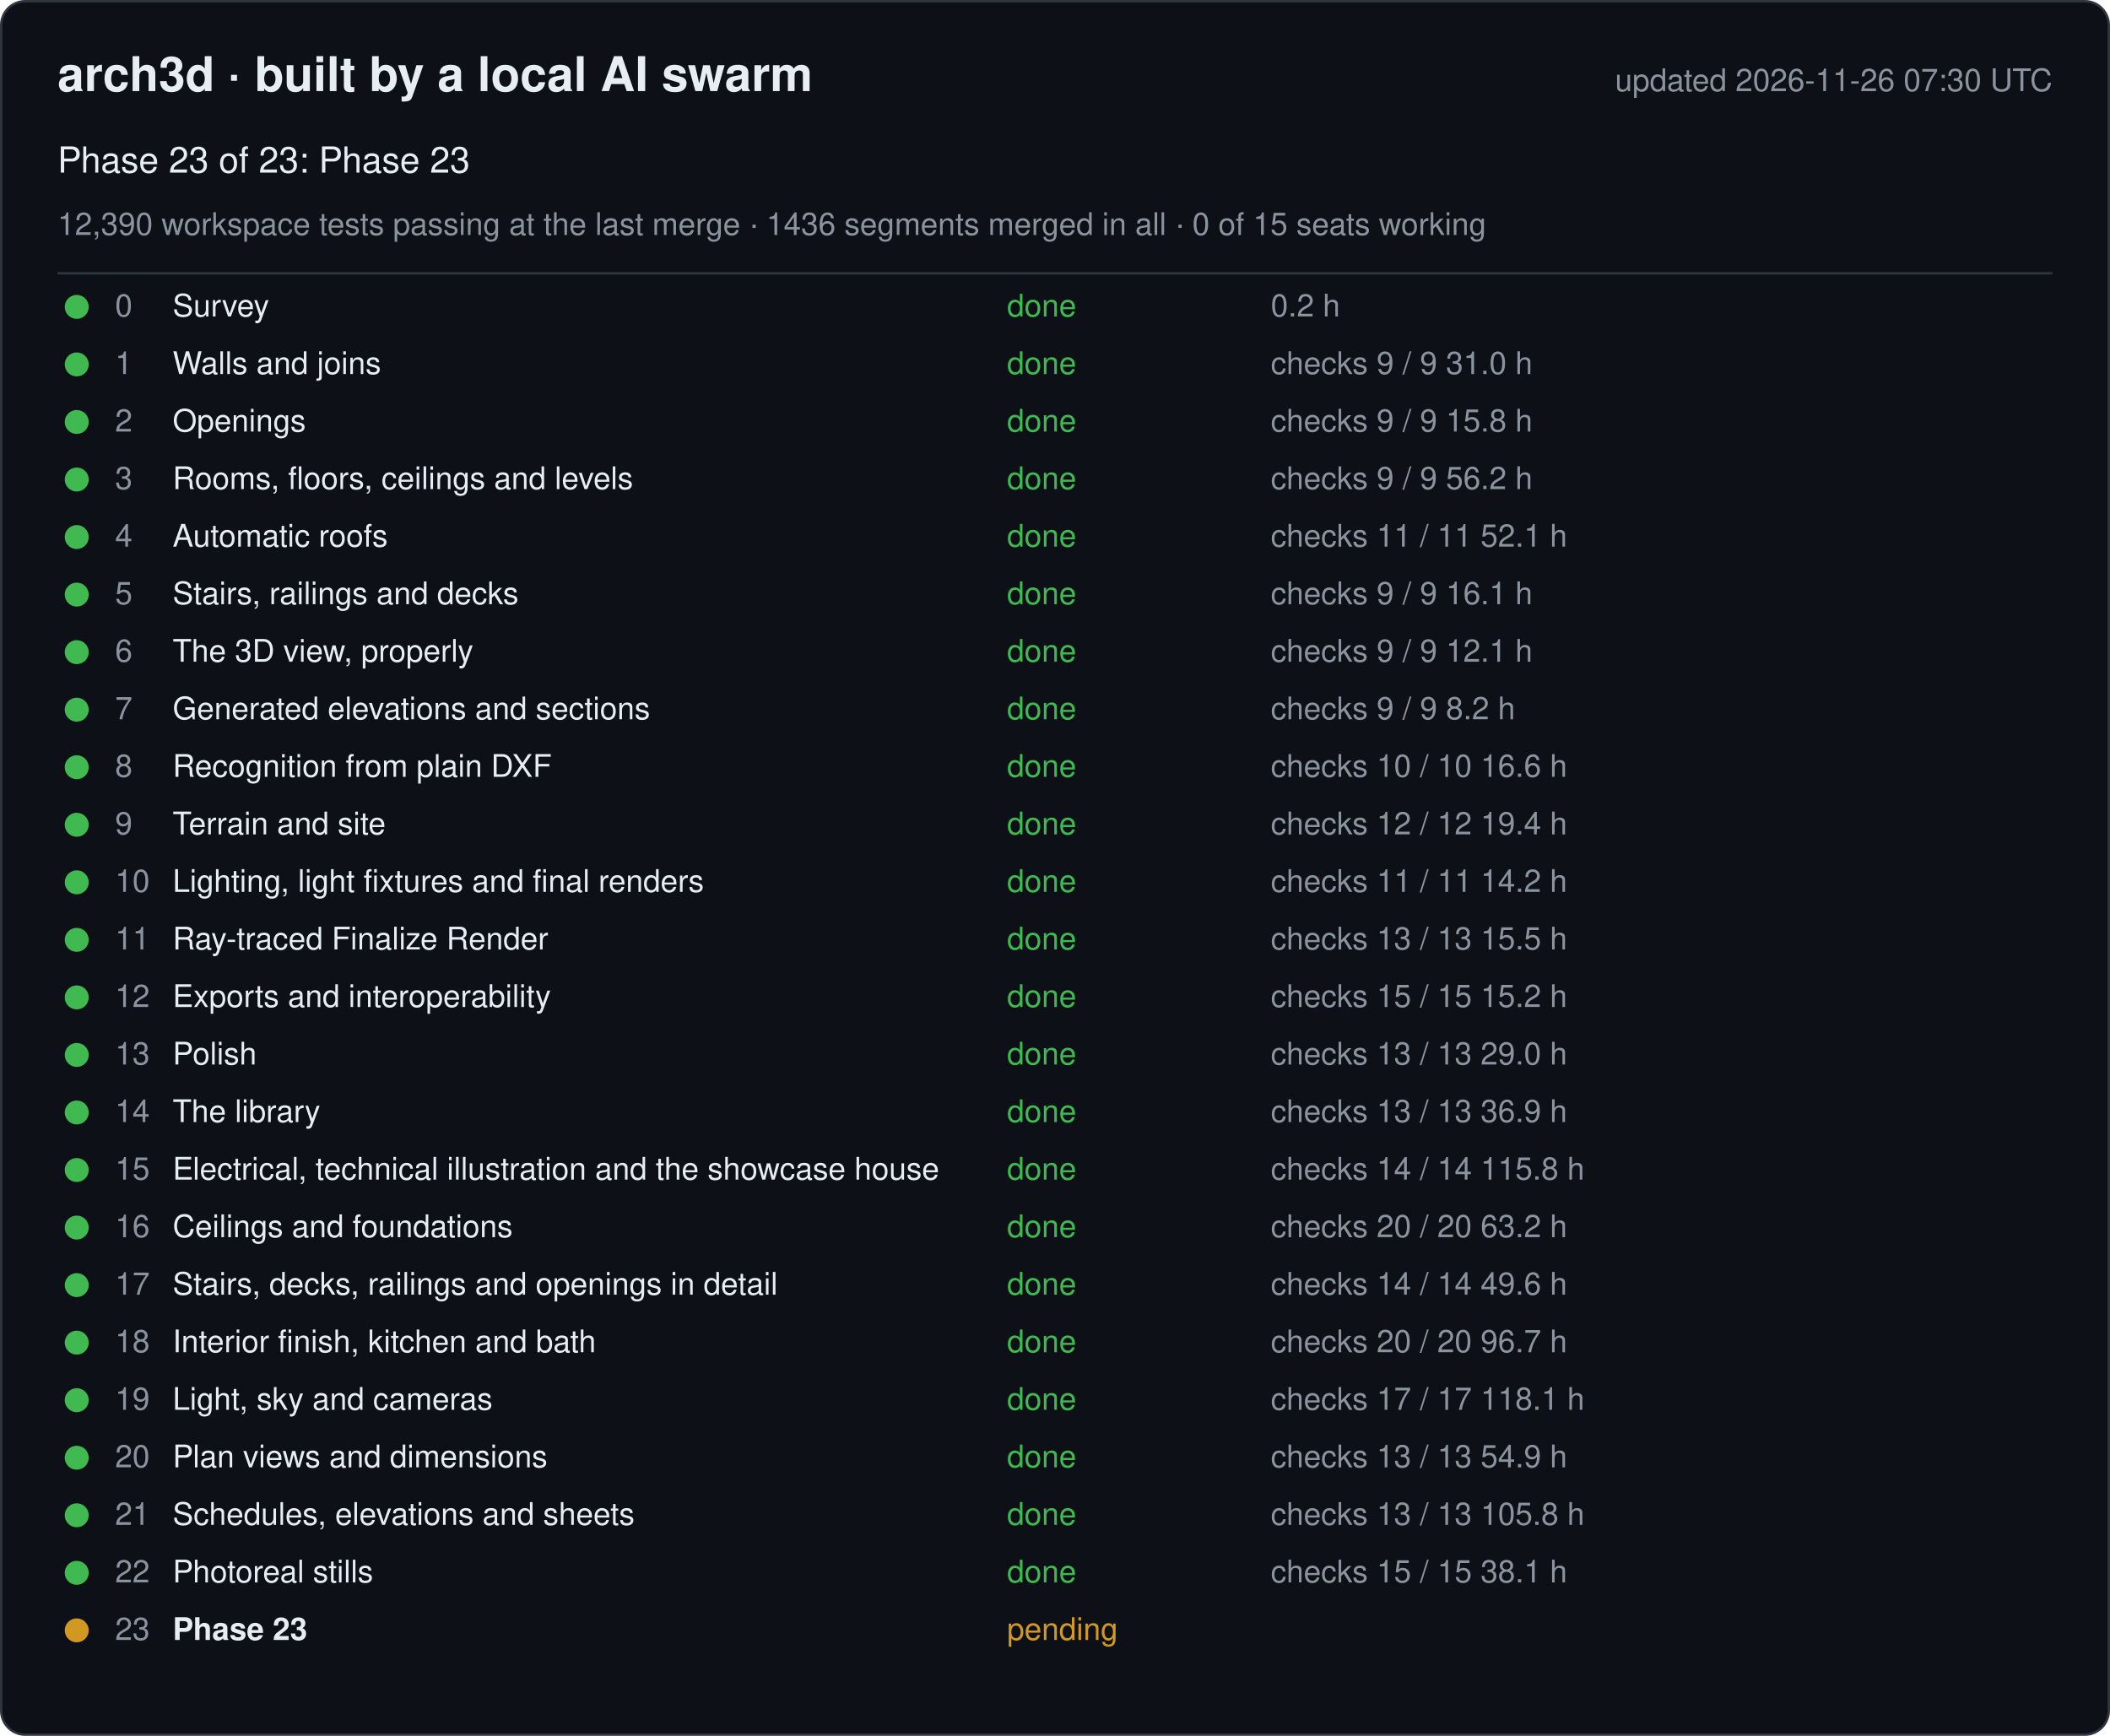
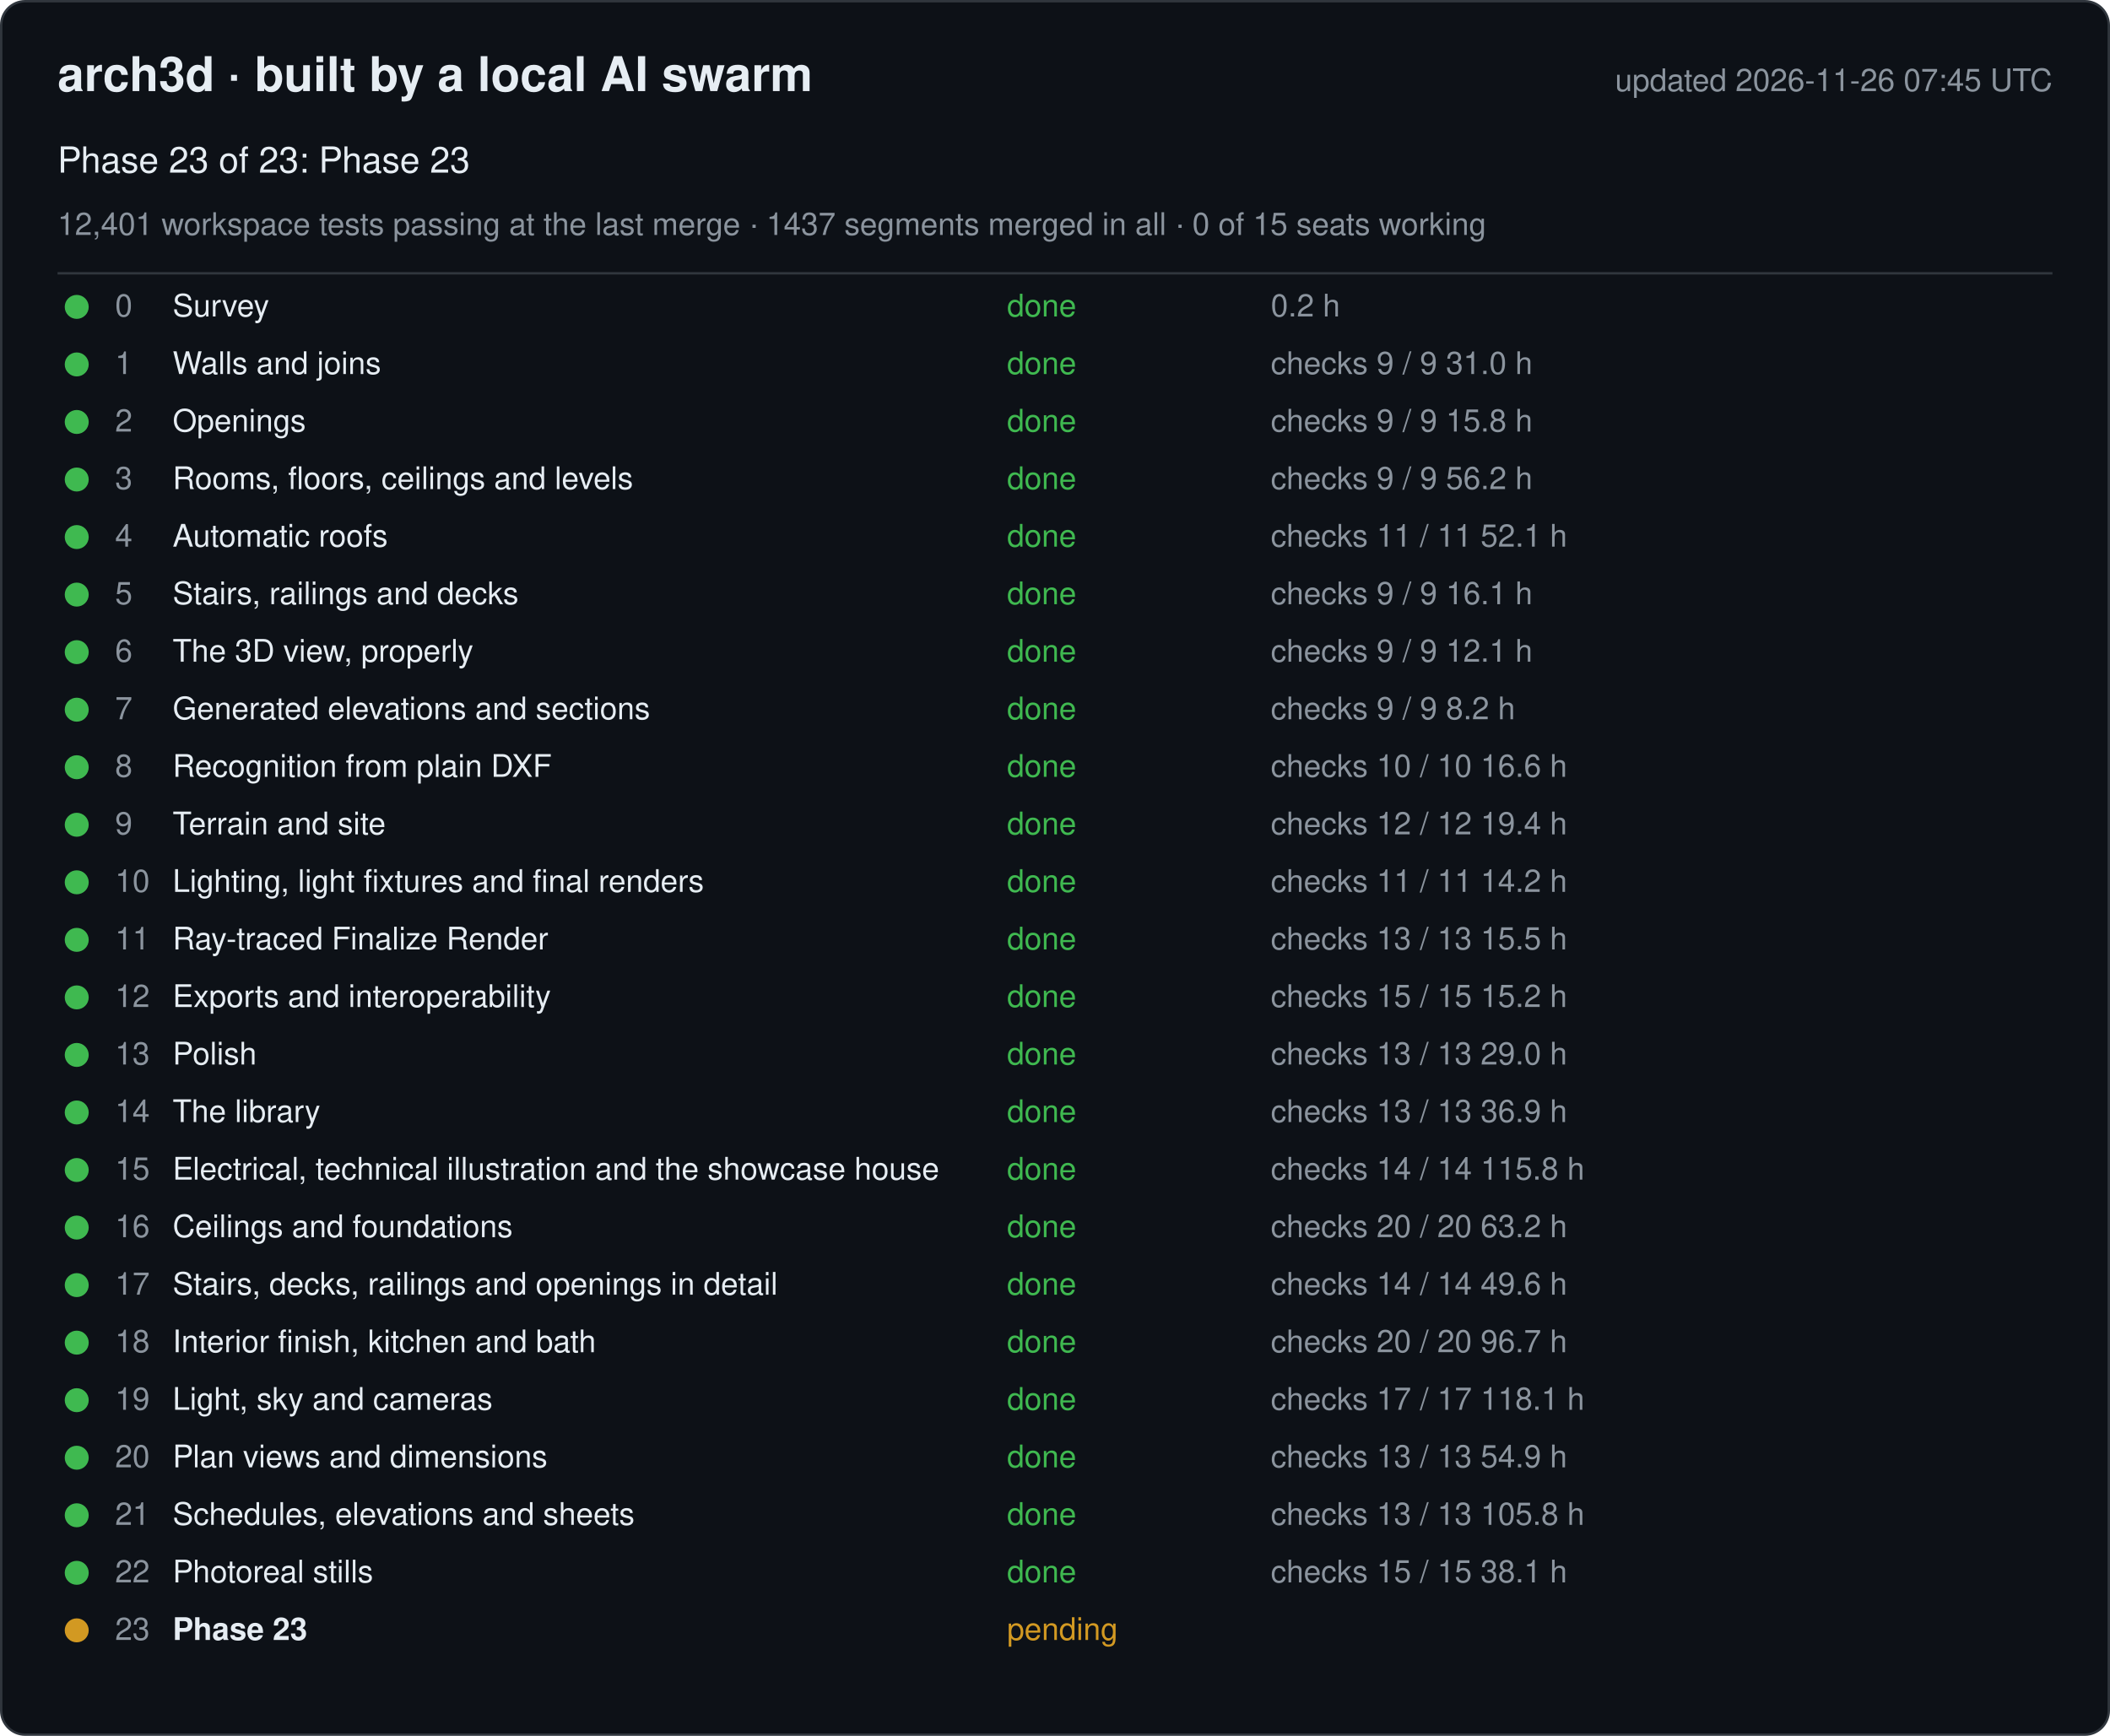
<svg xmlns="http://www.w3.org/2000/svg" width="880" height="724" viewBox="0 0 880 724" font-family="-apple-system, Segoe UI, Helvetica, Arial, sans-serif">
  <rect x="0.5" y="0.5" width="879" height="723" rx="10" fill="#0d1117" stroke="#30363d" />
  <text x="24" y="38" font-size="20" font-weight="600" fill="#e6edf3">arch3d · built by a local AI swarm</text>
-   <text x="856" y="38" font-size="13" fill="#8b949e" text-anchor="end">updated 2026-11-26 07:30 UTC</text>
+   <text x="856" y="38" font-size="13" fill="#8b949e" text-anchor="end">updated 2026-11-26 07:45 UTC</text>
  <text x="24" y="72" font-size="15" fill="#e6edf3">Phase 23 of 23: Phase 23</text>
-   <text x="24" y="98" font-size="13" fill="#8b949e">12,390 workspace tests passing at the last merge · 1436 segments merged in all · 0 of 15 seats working</text>
+   <text x="24" y="98" font-size="13" fill="#8b949e">12,401 workspace tests passing at the last merge · 1437 segments merged in all · 0 of 15 seats working</text>
  <line x1="24" y1="114" x2="856" y2="114" stroke="#30363d" />
  <g data-phase="0">
    <circle cx="32" cy="128" r="5" fill="#3fb950" />
    <text x="48" y="132" font-size="13" fill="#8b949e">0</text>
    <text x="72" y="132" font-size="13" fill="#e6edf3">Survey</text>
    <text x="420" y="132" font-size="13" fill="#3fb950">done</text>
    <text x="530" y="132" font-size="13" fill="#8b949e">0.2 h</text>
  </g>
  <g data-phase="1">
    <circle cx="32" cy="152" r="5" fill="#3fb950" />
    <text x="48" y="156" font-size="13" fill="#8b949e">1</text>
    <text x="72" y="156" font-size="13" fill="#e6edf3">Walls and joins</text>
    <text x="420" y="156" font-size="13" fill="#3fb950">done</text>
    <text x="530" y="156" font-size="13" fill="#8b949e">checks 9 / 9   31.0 h</text>
  </g>
  <g data-phase="2">
    <circle cx="32" cy="176" r="5" fill="#3fb950" />
    <text x="48" y="180" font-size="13" fill="#8b949e">2</text>
    <text x="72" y="180" font-size="13" fill="#e6edf3">Openings</text>
    <text x="420" y="180" font-size="13" fill="#3fb950">done</text>
    <text x="530" y="180" font-size="13" fill="#8b949e">checks 9 / 9   15.8 h</text>
  </g>
  <g data-phase="3">
    <circle cx="32" cy="200" r="5" fill="#3fb950" />
    <text x="48" y="204" font-size="13" fill="#8b949e">3</text>
    <text x="72" y="204" font-size="13" fill="#e6edf3">Rooms, floors, ceilings and levels</text>
    <text x="420" y="204" font-size="13" fill="#3fb950">done</text>
    <text x="530" y="204" font-size="13" fill="#8b949e">checks 9 / 9   56.2 h</text>
  </g>
  <g data-phase="4">
    <circle cx="32" cy="224" r="5" fill="#3fb950" />
    <text x="48" y="228" font-size="13" fill="#8b949e">4</text>
    <text x="72" y="228" font-size="13" fill="#e6edf3">Automatic roofs</text>
    <text x="420" y="228" font-size="13" fill="#3fb950">done</text>
    <text x="530" y="228" font-size="13" fill="#8b949e">checks 11 / 11   52.1 h</text>
  </g>
  <g data-phase="5">
    <circle cx="32" cy="248" r="5" fill="#3fb950" />
    <text x="48" y="252" font-size="13" fill="#8b949e">5</text>
    <text x="72" y="252" font-size="13" fill="#e6edf3">Stairs, railings and decks</text>
    <text x="420" y="252" font-size="13" fill="#3fb950">done</text>
    <text x="530" y="252" font-size="13" fill="#8b949e">checks 9 / 9   16.1 h</text>
  </g>
  <g data-phase="6">
    <circle cx="32" cy="272" r="5" fill="#3fb950" />
    <text x="48" y="276" font-size="13" fill="#8b949e">6</text>
    <text x="72" y="276" font-size="13" fill="#e6edf3">The 3D view, properly</text>
    <text x="420" y="276" font-size="13" fill="#3fb950">done</text>
    <text x="530" y="276" font-size="13" fill="#8b949e">checks 9 / 9   12.1 h</text>
  </g>
  <g data-phase="7">
    <circle cx="32" cy="296" r="5" fill="#3fb950" />
    <text x="48" y="300" font-size="13" fill="#8b949e">7</text>
    <text x="72" y="300" font-size="13" fill="#e6edf3">Generated elevations and sections</text>
    <text x="420" y="300" font-size="13" fill="#3fb950">done</text>
    <text x="530" y="300" font-size="13" fill="#8b949e">checks 9 / 9   8.2 h</text>
  </g>
  <g data-phase="8">
    <circle cx="32" cy="320" r="5" fill="#3fb950" />
    <text x="48" y="324" font-size="13" fill="#8b949e">8</text>
    <text x="72" y="324" font-size="13" fill="#e6edf3">Recognition from plain DXF</text>
    <text x="420" y="324" font-size="13" fill="#3fb950">done</text>
    <text x="530" y="324" font-size="13" fill="#8b949e">checks 10 / 10   16.6 h</text>
  </g>
  <g data-phase="9">
    <circle cx="32" cy="344" r="5" fill="#3fb950" />
    <text x="48" y="348" font-size="13" fill="#8b949e">9</text>
    <text x="72" y="348" font-size="13" fill="#e6edf3">Terrain and site</text>
    <text x="420" y="348" font-size="13" fill="#3fb950">done</text>
    <text x="530" y="348" font-size="13" fill="#8b949e">checks 12 / 12   19.4 h</text>
  </g>
  <g data-phase="10">
    <circle cx="32" cy="368" r="5" fill="#3fb950" />
    <text x="48" y="372" font-size="13" fill="#8b949e">10</text>
    <text x="72" y="372" font-size="13" fill="#e6edf3">Lighting, light fixtures and final renders</text>
    <text x="420" y="372" font-size="13" fill="#3fb950">done</text>
    <text x="530" y="372" font-size="13" fill="#8b949e">checks 11 / 11   14.2 h</text>
  </g>
  <g data-phase="11">
    <circle cx="32" cy="392" r="5" fill="#3fb950" />
    <text x="48" y="396" font-size="13" fill="#8b949e">11</text>
    <text x="72" y="396" font-size="13" fill="#e6edf3">Ray-traced Finalize Render</text>
    <text x="420" y="396" font-size="13" fill="#3fb950">done</text>
    <text x="530" y="396" font-size="13" fill="#8b949e">checks 13 / 13   15.5 h</text>
  </g>
  <g data-phase="12">
    <circle cx="32" cy="416" r="5" fill="#3fb950" />
    <text x="48" y="420" font-size="13" fill="#8b949e">12</text>
    <text x="72" y="420" font-size="13" fill="#e6edf3">Exports and interoperability</text>
    <text x="420" y="420" font-size="13" fill="#3fb950">done</text>
    <text x="530" y="420" font-size="13" fill="#8b949e">checks 15 / 15   15.2 h</text>
  </g>
  <g data-phase="13">
    <circle cx="32" cy="440" r="5" fill="#3fb950" />
    <text x="48" y="444" font-size="13" fill="#8b949e">13</text>
    <text x="72" y="444" font-size="13" fill="#e6edf3">Polish</text>
    <text x="420" y="444" font-size="13" fill="#3fb950">done</text>
    <text x="530" y="444" font-size="13" fill="#8b949e">checks 13 / 13   29.0 h</text>
  </g>
  <g data-phase="14">
    <circle cx="32" cy="464" r="5" fill="#3fb950" />
    <text x="48" y="468" font-size="13" fill="#8b949e">14</text>
    <text x="72" y="468" font-size="13" fill="#e6edf3">The library</text>
    <text x="420" y="468" font-size="13" fill="#3fb950">done</text>
    <text x="530" y="468" font-size="13" fill="#8b949e">checks 13 / 13   36.9 h</text>
  </g>
  <g data-phase="15">
    <circle cx="32" cy="488" r="5" fill="#3fb950" />
    <text x="48" y="492" font-size="13" fill="#8b949e">15</text>
    <text x="72" y="492" font-size="13" fill="#e6edf3">Electrical, technical illustration and the showcase house</text>
    <text x="420" y="492" font-size="13" fill="#3fb950">done</text>
    <text x="530" y="492" font-size="13" fill="#8b949e">checks 14 / 14   115.8 h</text>
  </g>
  <g data-phase="16">
    <circle cx="32" cy="512" r="5" fill="#3fb950" />
    <text x="48" y="516" font-size="13" fill="#8b949e">16</text>
    <text x="72" y="516" font-size="13" fill="#e6edf3">Ceilings and foundations</text>
    <text x="420" y="516" font-size="13" fill="#3fb950">done</text>
    <text x="530" y="516" font-size="13" fill="#8b949e">checks 20 / 20   63.2 h</text>
  </g>
  <g data-phase="17">
    <circle cx="32" cy="536" r="5" fill="#3fb950" />
    <text x="48" y="540" font-size="13" fill="#8b949e">17</text>
    <text x="72" y="540" font-size="13" fill="#e6edf3">Stairs, decks, railings and openings in detail</text>
    <text x="420" y="540" font-size="13" fill="#3fb950">done</text>
    <text x="530" y="540" font-size="13" fill="#8b949e">checks 14 / 14   49.6 h</text>
  </g>
  <g data-phase="18">
    <circle cx="32" cy="560" r="5" fill="#3fb950" />
    <text x="48" y="564" font-size="13" fill="#8b949e">18</text>
    <text x="72" y="564" font-size="13" fill="#e6edf3">Interior finish, kitchen and bath</text>
    <text x="420" y="564" font-size="13" fill="#3fb950">done</text>
    <text x="530" y="564" font-size="13" fill="#8b949e">checks 20 / 20   96.7 h</text>
  </g>
  <g data-phase="19">
    <circle cx="32" cy="584" r="5" fill="#3fb950" />
    <text x="48" y="588" font-size="13" fill="#8b949e">19</text>
    <text x="72" y="588" font-size="13" fill="#e6edf3">Light, sky and cameras</text>
    <text x="420" y="588" font-size="13" fill="#3fb950">done</text>
    <text x="530" y="588" font-size="13" fill="#8b949e">checks 17 / 17   118.1 h</text>
  </g>
  <g data-phase="20">
    <circle cx="32" cy="608" r="5" fill="#3fb950" />
    <text x="48" y="612" font-size="13" fill="#8b949e">20</text>
    <text x="72" y="612" font-size="13" fill="#e6edf3">Plan views and dimensions</text>
    <text x="420" y="612" font-size="13" fill="#3fb950">done</text>
    <text x="530" y="612" font-size="13" fill="#8b949e">checks 13 / 13   54.9 h</text>
  </g>
  <g data-phase="21">
    <circle cx="32" cy="632" r="5" fill="#3fb950" />
    <text x="48" y="636" font-size="13" fill="#8b949e">21</text>
    <text x="72" y="636" font-size="13" fill="#e6edf3">Schedules, elevations and sheets</text>
    <text x="420" y="636" font-size="13" fill="#3fb950">done</text>
    <text x="530" y="636" font-size="13" fill="#8b949e">checks 13 / 13   105.8 h</text>
  </g>
  <g data-phase="22">
    <circle cx="32" cy="656" r="5" fill="#3fb950" />
    <text x="48" y="660" font-size="13" fill="#8b949e">22</text>
    <text x="72" y="660" font-size="13" fill="#e6edf3">Photoreal stills</text>
    <text x="420" y="660" font-size="13" fill="#3fb950">done</text>
    <text x="530" y="660" font-size="13" fill="#8b949e">checks 15 / 15   38.1 h</text>
  </g>
  <g data-phase="23">
    <circle cx="32" cy="680" r="5" fill="#d29922" />
    <text x="48" y="684" font-size="13" fill="#8b949e">23</text>
    <text x="72" y="684" font-size="13" fill="#e6edf3" font-weight="600">Phase 23</text>
    <text x="420" y="684" font-size="13" fill="#d29922">pending</text>
    <text x="530" y="684" font-size="13" fill="#8b949e" />
  </g>
</svg>
